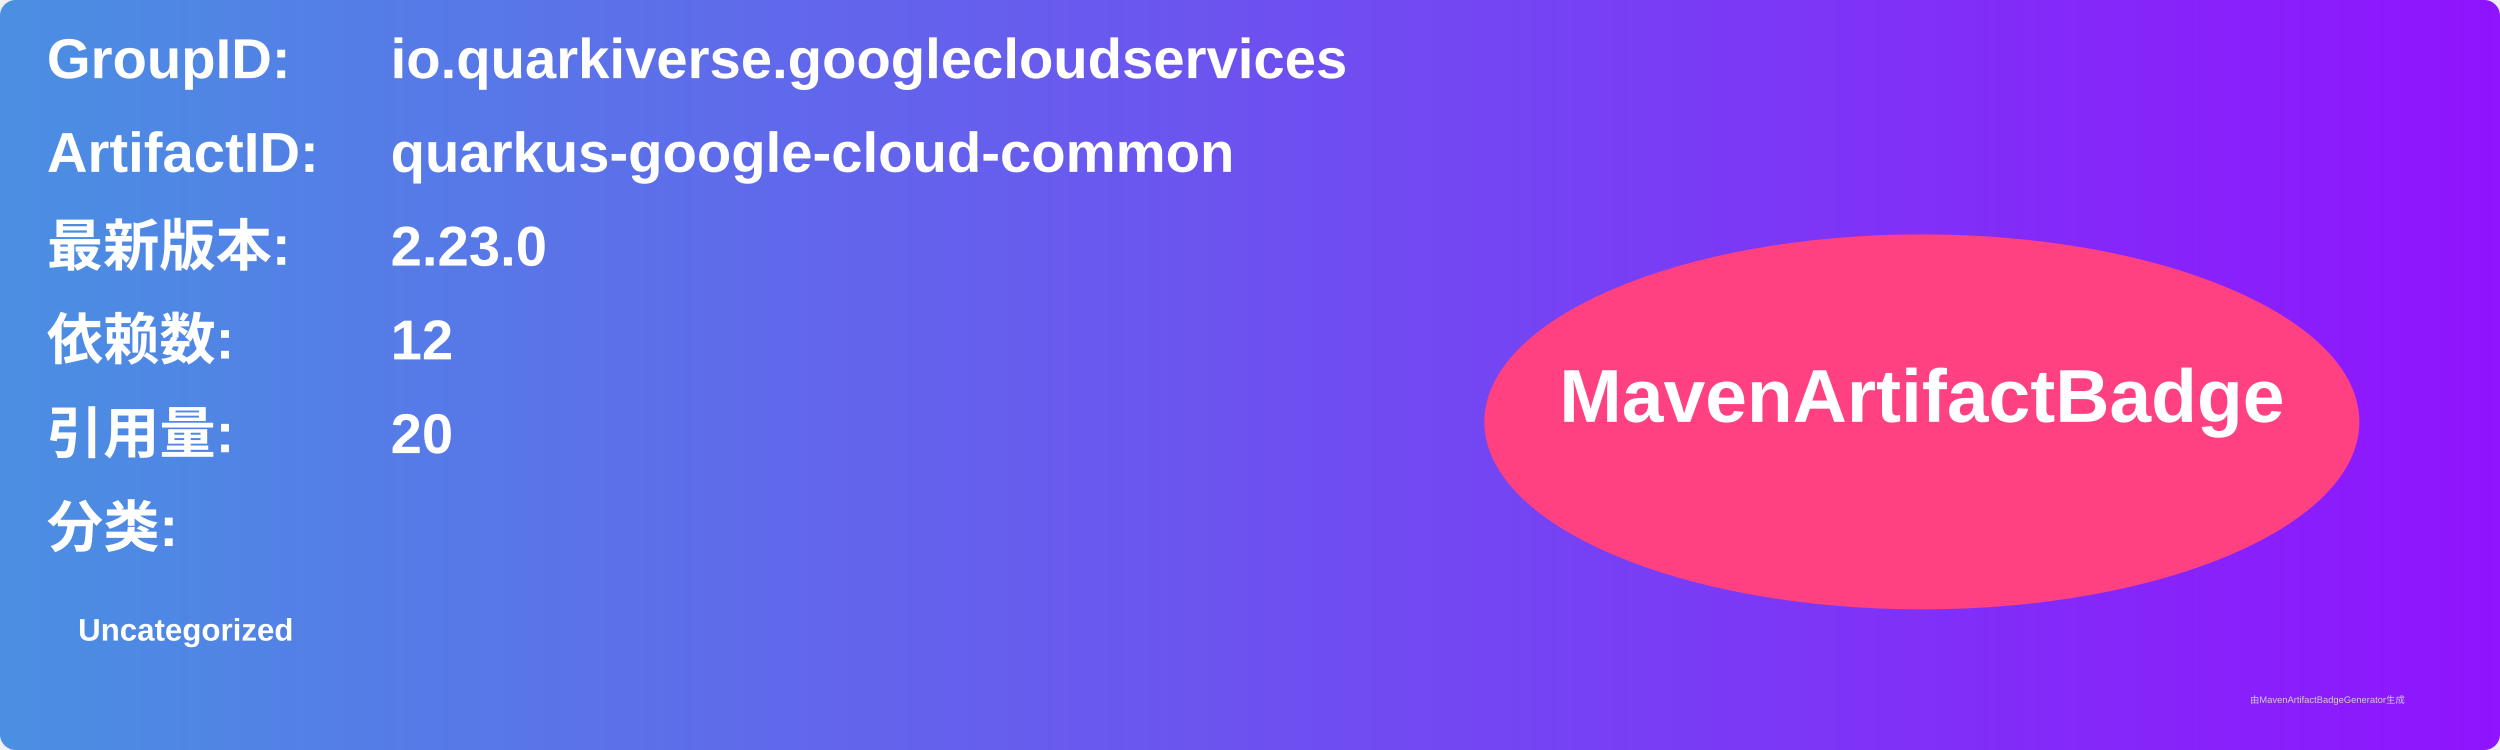
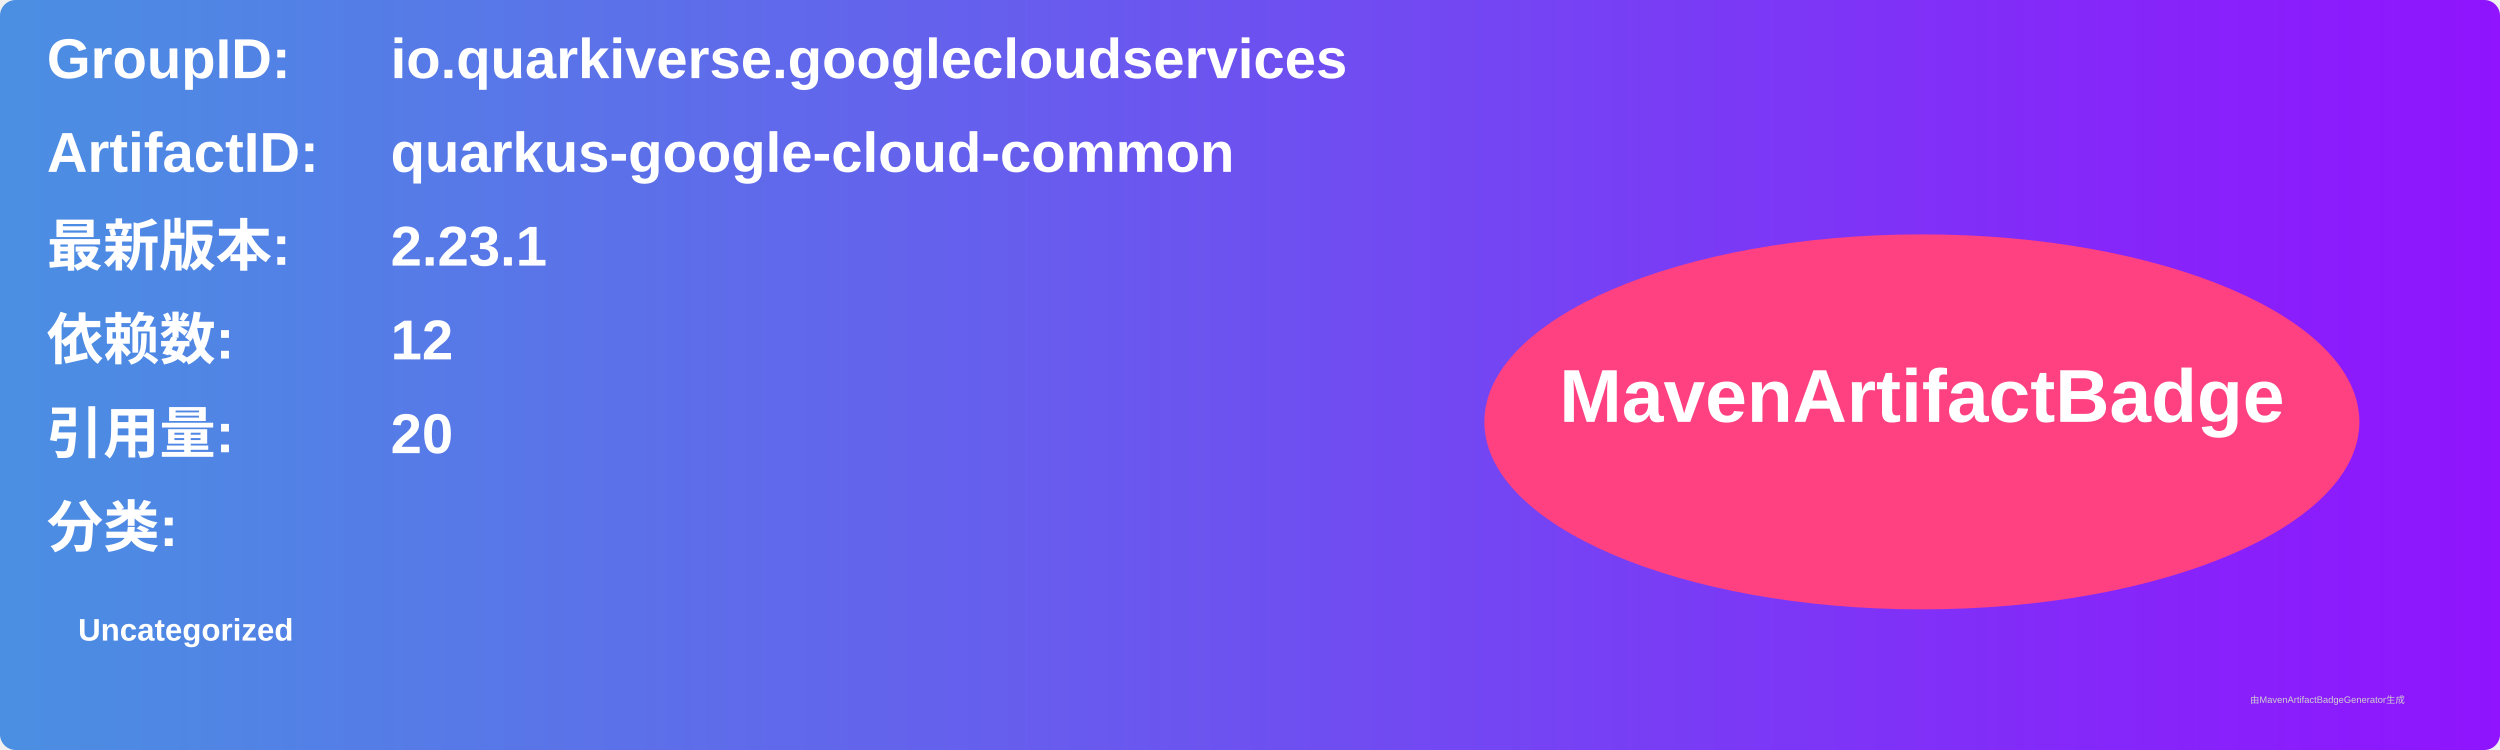
<svg xmlns="http://www.w3.org/2000/svg" width="800" height="240" viewBox="0 0 800 240">
  <linearGradient id="grad" x1="0%" y1="0%" x2="100%" y2="0%">
    <stop offset="0%" stop-color="#4a90e2" />
    <stop offset="100%" stop-color="#9013fe" />
  </linearGradient>
  <rect width="100%" height="100%" rx="5" ry="5" fill="url(#grad)" />
  <g transform="translate(15, 15)">
    <text x="0" y="10" font-family="Arial" font-size="18" fill="white" font-weight="bold" width="260">GroupID:</text>
    <text x="110" y="10" font-family="Arial" font-size="18" fill="white" font-weight="bold" width="460">io.quarkiverse.googlecloudservices</text>
    <text x="0" y="40" font-family="Arial" font-size="18" fill="white" font-weight="bold" width="260">ArtifactID:</text>
    <text x="110" y="40" font-family="Arial" font-size="18" fill="white" font-weight="bold" width="460">quarkus-google-cloud-common</text>
    <text x="0" y="70" font-family="Arial" font-size="18" fill="white" font-weight="bold">最新版本:</text>
    <text x="110" y="70" font-family="Arial" font-size="18" fill="white" font-weight="bold">
-       <tspan font-weight="bold">2.23.0</tspan>
+       <tspan font-weight="bold">2.23.1</tspan>
    </text>
    <text x="0" y="100" font-family="Arial" font-size="18" fill="white" font-weight="bold">依赖数: </text>
    <text x="110" y="100" font-family="Arial" font-size="18" fill="white">
      <tspan font-weight="bold">12</tspan>
    </text>
    <text x="0" y="130" font-family="Arial" font-size="18" fill="white" font-weight="bold">引用量: </text>
    <text x="110" y="130" font-family="Arial" font-size="18" fill="white">
      <tspan font-weight="bold">20</tspan>
    </text>
    <text x="0" y="160" font-family="Arial" font-size="18" fill="white" font-weight="bold">分类:</text>
    <text x="10" y="190" font-family="Arial" font-size="10" fill="white">
      <tspan font-weight="bold">Uncategorized</tspan>
    </text>
    <ellipse cx="600" cy="120" rx="140" ry="60" fill="#ff4081" />
    <text x="600" y="120" text-anchor="middle" font-family="Arial" font-size="24" fill="white" font-weight="bold">MavenArtifactBadge</text>
  </g>
  <text x="720" y="225" font-family="Arial" font-size="3" fill="#d0d0d0">由MavenArtifactBadgeGenerator生成</text>
</svg>
